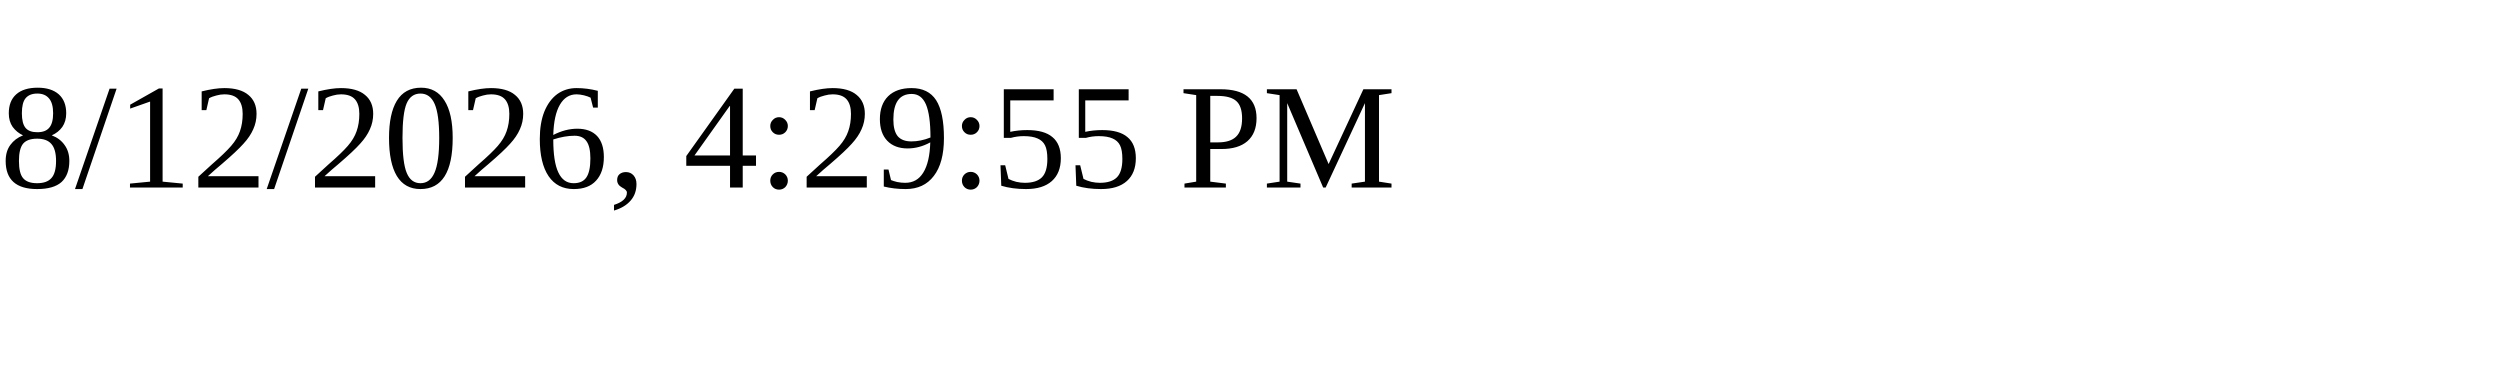
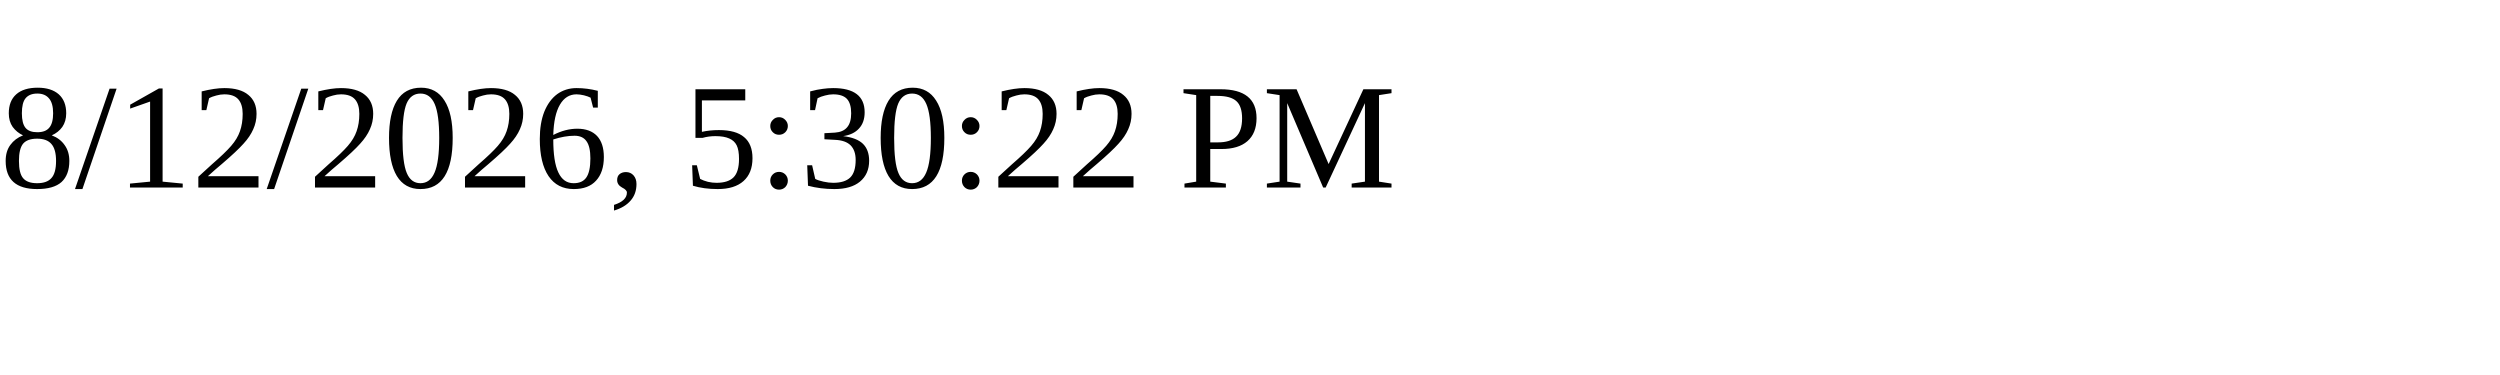
<svg xmlns="http://www.w3.org/2000/svg" height="30" width="200">
-   <text x="0" y="15">8/12/2026, 4:29:55 PM</text>
+   <text x="0" y="15">8/12/2026, 5:30:22 PM</text>
</svg>
